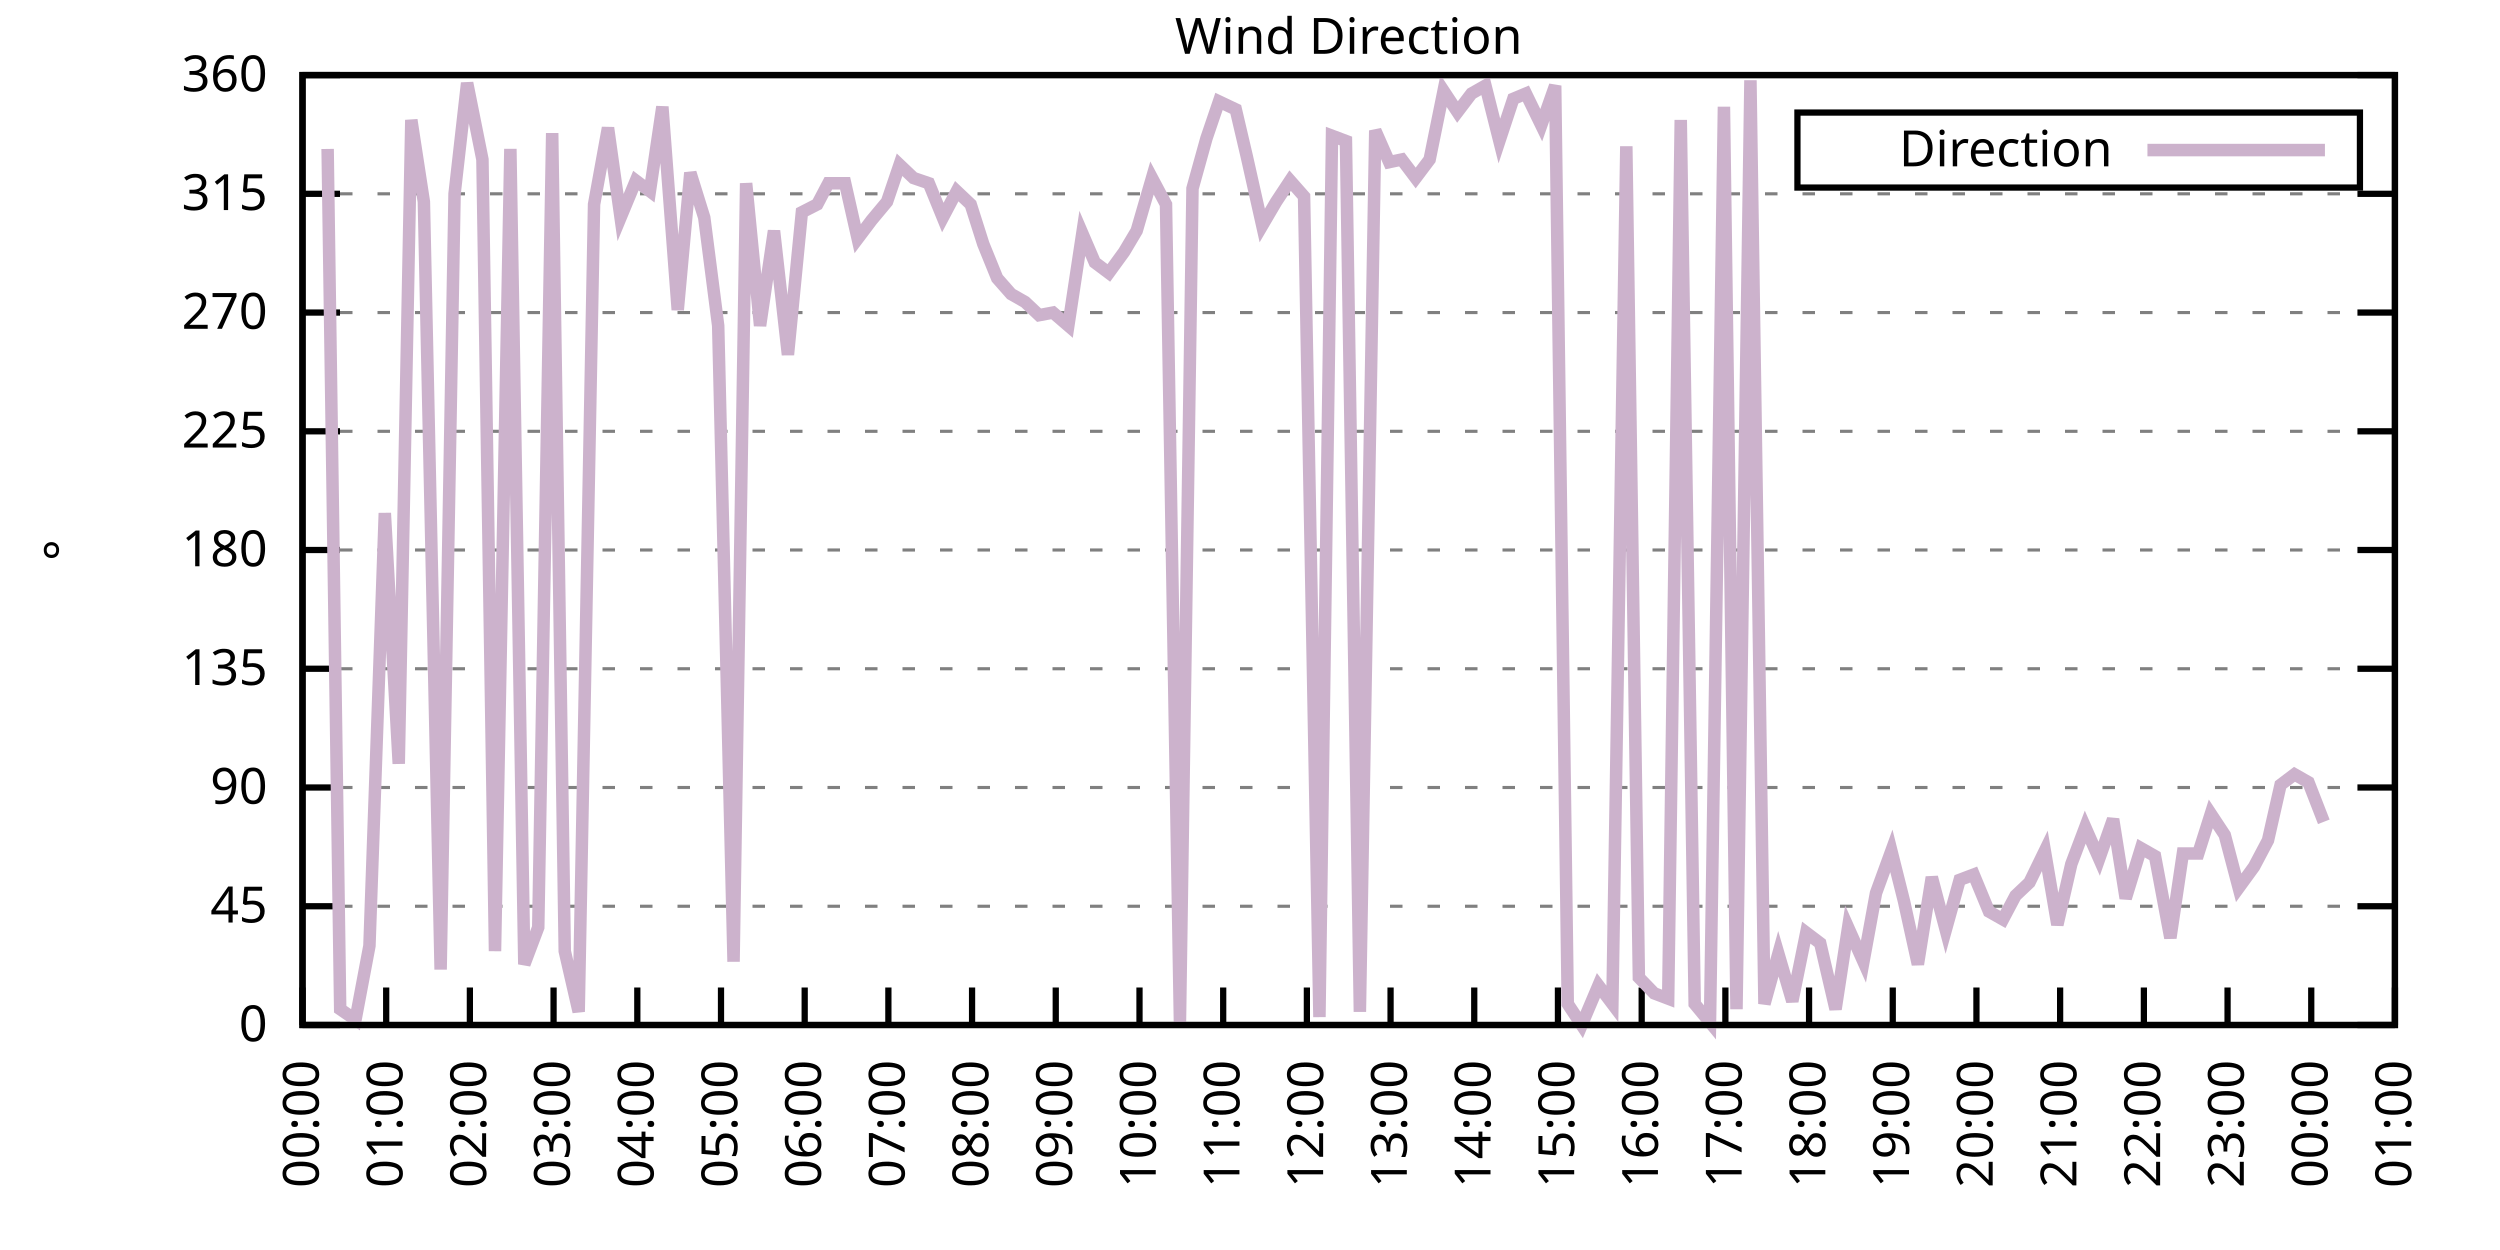
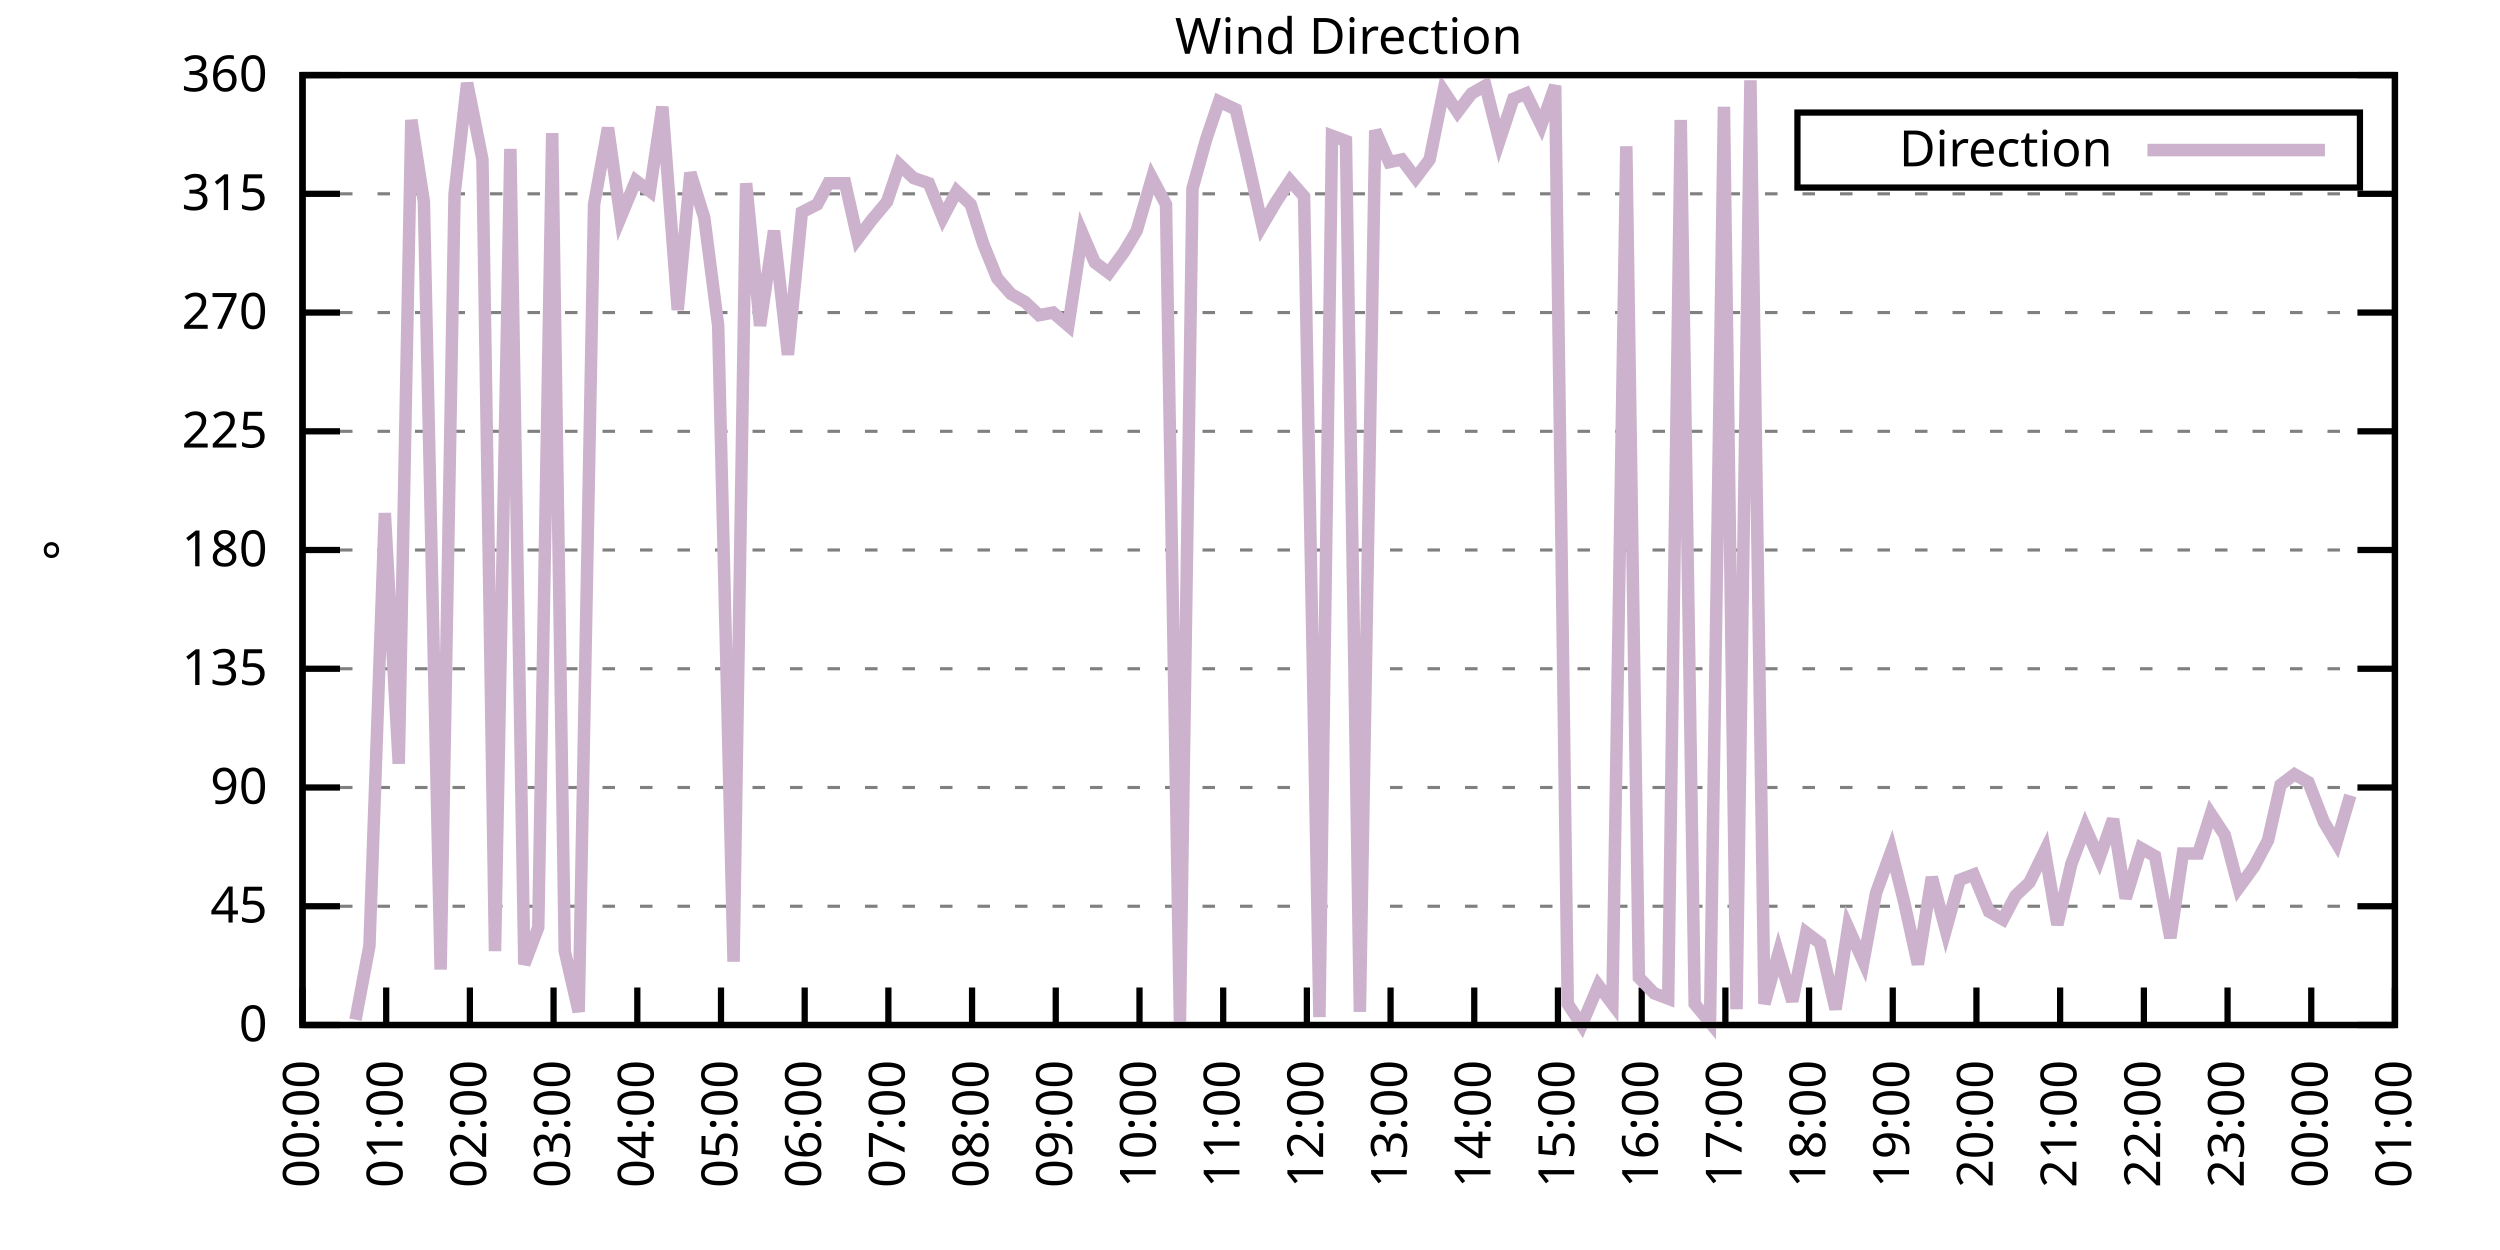
<svg xmlns="http://www.w3.org/2000/svg" xmlns:xlink="http://www.w3.org/1999/xlink" width="400" height="200" viewBox="0 0 400 200">
  <g id="gnuplot_canvas">
    <rect x="0" y="0" width="400" height="200" fill="none" />
    <defs>
      <circle id="gpDot" r="0.5" stroke-width="0.5" stroke="currentColor" />
      <path id="gpPt0" stroke-width="0.333" stroke="currentColor" d="M-1,0 h2 M0,-1 v2" />
      <path id="gpPt1" stroke-width="0.333" stroke="currentColor" d="M-1,-1 L1,1 M1,-1 L-1,1" />
      <path id="gpPt2" stroke-width="0.333" stroke="currentColor" d="M-1,0 L1,0 M0,-1 L0,1 M-1,-1 L1,1 M-1,1 L1,-1" />
      <rect id="gpPt3" stroke-width="0.333" stroke="currentColor" x="-1" y="-1" width="2" height="2" />
      <rect id="gpPt4" stroke-width="0.333" stroke="currentColor" fill="currentColor" x="-1" y="-1" width="2" height="2" />
      <circle id="gpPt5" stroke-width="0.333" stroke="currentColor" cx="0" cy="0" r="1" />
      <use xlink:href="#gpPt5" id="gpPt6" fill="currentColor" stroke="none" />
      <path id="gpPt7" stroke-width="0.333" stroke="currentColor" d="M0,-1.33 L-1.33,0.67 L1.33,0.67 z" />
      <use xlink:href="#gpPt7" id="gpPt8" fill="currentColor" stroke="none" />
      <use xlink:href="#gpPt7" id="gpPt9" stroke="currentColor" transform="rotate(180)" />
      <use xlink:href="#gpPt9" id="gpPt10" fill="currentColor" stroke="none" />
      <use xlink:href="#gpPt3" id="gpPt11" stroke="currentColor" transform="rotate(45)" />
      <use xlink:href="#gpPt11" id="gpPt12" fill="currentColor" stroke="none" />
      <path id="gpPt13" stroke-width="0.333" stroke="currentColor" d="M0,1.330 L1.265,0.411 L0.782,-1.067 L-0.782,-1.076 L-1.265,0.411 z" />
      <use xlink:href="#gpPt13" id="gpPt14" fill="currentColor" stroke="none" />
      <filter id="textbox" filterUnits="objectBoundingBox" x="0" y="0" height="1" width="1">
        <feFlood flood-color="white" flood-opacity="1" result="bgnd" />
        <feComposite in="SourceGraphic" in2="bgnd" operator="atop" />
      </filter>
      <filter id="greybox" filterUnits="objectBoundingBox" x="0" y="0" height="1" width="1">
        <feFlood flood-color="lightgrey" flood-opacity="1" result="grey" />
        <feComposite in="SourceGraphic" in2="grey" operator="atop" />
      </filter>
    </defs>
    <g fill="none" color="white" stroke="currentColor" stroke-width="1.00" stroke-linecap="butt" stroke-linejoin="miter">
</g>
    <g fill="none" color="black" stroke="currentColor" stroke-width="1.00" stroke-linecap="butt" stroke-linejoin="miter">
      <g stroke="none" shape-rendering="crispEdges">
        <polygon fill="rgb(255, 255, 255)" points="48.40,164.00 383.18,164.00 383.18,12.02 48.40,12.02 " />
      </g>
    </g>
    <g fill="none" color="black" stroke="currentColor" stroke-width="1.00" stroke-linecap="butt" stroke-linejoin="miter">
</g>
    <g fill="none" color="black" stroke="black" stroke-width="0.50" stroke-linecap="butt" stroke-linejoin="miter">
</g>
    <g fill="none" color="gray" stroke="currentColor" stroke-width="0.50" stroke-linecap="butt" stroke-linejoin="miter">
      <path stroke="gray" stroke-dasharray="2,4" class="gridline" d="M48.40,164.00 L383.19,164.00  " />
    </g>
    <g fill="none" color="gray" stroke="gray" stroke-width="1.00" stroke-linecap="butt" stroke-linejoin="miter">
</g>
    <g fill="none" color="black" stroke="currentColor" stroke-width="1.00" stroke-linecap="butt" stroke-linejoin="miter">
      <path stroke="black" d="M48.40,164.00 L54.40,164.00 M383.19,164.00 L377.19,164.00  " />
      <g transform="translate(42.80,166.60)" stroke="none" fill="black" font-family="Sans" font-size="8.00" text-anchor="end">
        <text>
          <tspan font-family="Sans"> 0</tspan>
        </text>
      </g>
    </g>
    <g fill="none" color="black" stroke="currentColor" stroke-width="1.00" stroke-linecap="butt" stroke-linejoin="miter">
</g>
    <g fill="none" color="black" stroke="black" stroke-width="0.50" stroke-linecap="butt" stroke-linejoin="miter">
</g>
    <g fill="none" color="gray" stroke="currentColor" stroke-width="0.50" stroke-linecap="butt" stroke-linejoin="miter">
      <path stroke="gray" stroke-dasharray="2,4" class="gridline" d="M48.40,145.00 L383.19,145.00  " />
    </g>
    <g fill="none" color="gray" stroke="gray" stroke-width="1.00" stroke-linecap="butt" stroke-linejoin="miter">
</g>
    <g fill="none" color="black" stroke="currentColor" stroke-width="1.00" stroke-linecap="butt" stroke-linejoin="miter">
      <path stroke="black" d="M48.40,145.00 L54.40,145.00 M383.19,145.00 L377.19,145.00  " />
      <g transform="translate(42.80,147.60)" stroke="none" fill="black" font-family="Sans" font-size="8.00" text-anchor="end">
        <text>
          <tspan font-family="Sans"> 45</tspan>
        </text>
      </g>
    </g>
    <g fill="none" color="black" stroke="currentColor" stroke-width="1.00" stroke-linecap="butt" stroke-linejoin="miter">
</g>
    <g fill="none" color="black" stroke="black" stroke-width="0.50" stroke-linecap="butt" stroke-linejoin="miter">
</g>
    <g fill="none" color="gray" stroke="currentColor" stroke-width="0.50" stroke-linecap="butt" stroke-linejoin="miter">
      <path stroke="gray" stroke-dasharray="2,4" class="gridline" d="M48.40,126.00 L383.19,126.00  " />
    </g>
    <g fill="none" color="gray" stroke="gray" stroke-width="1.00" stroke-linecap="butt" stroke-linejoin="miter">
</g>
    <g fill="none" color="black" stroke="currentColor" stroke-width="1.00" stroke-linecap="butt" stroke-linejoin="miter">
      <path stroke="black" d="M48.40,126.00 L54.40,126.00 M383.19,126.00 L377.19,126.00  " />
      <g transform="translate(42.80,128.60)" stroke="none" fill="black" font-family="Sans" font-size="8.00" text-anchor="end">
        <text>
          <tspan font-family="Sans"> 90</tspan>
        </text>
      </g>
    </g>
    <g fill="none" color="black" stroke="currentColor" stroke-width="1.00" stroke-linecap="butt" stroke-linejoin="miter">
</g>
    <g fill="none" color="black" stroke="black" stroke-width="0.50" stroke-linecap="butt" stroke-linejoin="miter">
</g>
    <g fill="none" color="gray" stroke="currentColor" stroke-width="0.50" stroke-linecap="butt" stroke-linejoin="miter">
      <path stroke="gray" stroke-dasharray="2,4" class="gridline" d="M48.40,107.00 L383.19,107.00  " />
    </g>
    <g fill="none" color="gray" stroke="gray" stroke-width="1.00" stroke-linecap="butt" stroke-linejoin="miter">
</g>
    <g fill="none" color="black" stroke="currentColor" stroke-width="1.00" stroke-linecap="butt" stroke-linejoin="miter">
      <path stroke="black" d="M48.40,107.00 L54.40,107.00 M383.19,107.00 L377.19,107.00  " />
      <g transform="translate(42.80,109.60)" stroke="none" fill="black" font-family="Sans" font-size="8.00" text-anchor="end">
        <text>
          <tspan font-family="Sans"> 135</tspan>
        </text>
      </g>
    </g>
    <g fill="none" color="black" stroke="currentColor" stroke-width="1.00" stroke-linecap="butt" stroke-linejoin="miter">
</g>
    <g fill="none" color="black" stroke="black" stroke-width="0.50" stroke-linecap="butt" stroke-linejoin="miter">
</g>
    <g fill="none" color="gray" stroke="currentColor" stroke-width="0.50" stroke-linecap="butt" stroke-linejoin="miter">
      <path stroke="gray" stroke-dasharray="2,4" class="gridline" d="M48.40,88.00 L383.19,88.00  " />
    </g>
    <g fill="none" color="gray" stroke="gray" stroke-width="1.00" stroke-linecap="butt" stroke-linejoin="miter">
</g>
    <g fill="none" color="black" stroke="currentColor" stroke-width="1.00" stroke-linecap="butt" stroke-linejoin="miter">
      <path stroke="black" d="M48.40,88.00 L54.40,88.00 M383.19,88.00 L377.19,88.00  " />
      <g transform="translate(42.80,90.60)" stroke="none" fill="black" font-family="Sans" font-size="8.00" text-anchor="end">
        <text>
          <tspan font-family="Sans"> 180</tspan>
        </text>
      </g>
    </g>
    <g fill="none" color="black" stroke="currentColor" stroke-width="1.00" stroke-linecap="butt" stroke-linejoin="miter">
</g>
    <g fill="none" color="black" stroke="black" stroke-width="0.50" stroke-linecap="butt" stroke-linejoin="miter">
</g>
    <g fill="none" color="gray" stroke="currentColor" stroke-width="0.50" stroke-linecap="butt" stroke-linejoin="miter">
      <path stroke="gray" stroke-dasharray="2,4" class="gridline" d="M48.40,69.01 L383.19,69.01  " />
    </g>
    <g fill="none" color="gray" stroke="gray" stroke-width="1.00" stroke-linecap="butt" stroke-linejoin="miter">
</g>
    <g fill="none" color="black" stroke="currentColor" stroke-width="1.00" stroke-linecap="butt" stroke-linejoin="miter">
      <path stroke="black" d="M48.40,69.01 L54.40,69.01 M383.19,69.01 L377.19,69.01  " />
      <g transform="translate(42.80,71.61)" stroke="none" fill="black" font-family="Sans" font-size="8.00" text-anchor="end">
        <text>
          <tspan font-family="Sans"> 225</tspan>
        </text>
      </g>
    </g>
    <g fill="none" color="black" stroke="currentColor" stroke-width="1.00" stroke-linecap="butt" stroke-linejoin="miter">
</g>
    <g fill="none" color="black" stroke="black" stroke-width="0.50" stroke-linecap="butt" stroke-linejoin="miter">
</g>
    <g fill="none" color="gray" stroke="currentColor" stroke-width="0.50" stroke-linecap="butt" stroke-linejoin="miter">
      <path stroke="gray" stroke-dasharray="2,4" class="gridline" d="M48.40,50.01 L383.19,50.01  " />
    </g>
    <g fill="none" color="gray" stroke="gray" stroke-width="1.00" stroke-linecap="butt" stroke-linejoin="miter">
</g>
    <g fill="none" color="black" stroke="currentColor" stroke-width="1.00" stroke-linecap="butt" stroke-linejoin="miter">
      <path stroke="black" d="M48.40,50.01 L54.40,50.01 M383.19,50.01 L377.19,50.01  " />
      <g transform="translate(42.80,52.61)" stroke="none" fill="black" font-family="Sans" font-size="8.00" text-anchor="end">
        <text>
          <tspan font-family="Sans"> 270</tspan>
        </text>
      </g>
    </g>
    <g fill="none" color="black" stroke="currentColor" stroke-width="1.00" stroke-linecap="butt" stroke-linejoin="miter">
</g>
    <g fill="none" color="black" stroke="black" stroke-width="0.50" stroke-linecap="butt" stroke-linejoin="miter">
</g>
    <g fill="none" color="gray" stroke="currentColor" stroke-width="0.50" stroke-linecap="butt" stroke-linejoin="miter">
      <path stroke="gray" stroke-dasharray="2,4" class="gridline" d="M48.40,31.01 L383.19,31.01  " />
    </g>
    <g fill="none" color="gray" stroke="gray" stroke-width="1.00" stroke-linecap="butt" stroke-linejoin="miter">
</g>
    <g fill="none" color="black" stroke="currentColor" stroke-width="1.00" stroke-linecap="butt" stroke-linejoin="miter">
      <path stroke="black" d="M48.40,31.01 L54.40,31.01 M383.19,31.01 L377.19,31.01  " />
      <g transform="translate(42.80,33.61)" stroke="none" fill="black" font-family="Sans" font-size="8.00" text-anchor="end">
        <text>
          <tspan font-family="Sans"> 315</tspan>
        </text>
      </g>
    </g>
    <g fill="none" color="black" stroke="currentColor" stroke-width="1.00" stroke-linecap="butt" stroke-linejoin="miter">
</g>
    <g fill="none" color="black" stroke="black" stroke-width="0.50" stroke-linecap="butt" stroke-linejoin="miter">
</g>
    <g fill="none" color="gray" stroke="currentColor" stroke-width="0.50" stroke-linecap="butt" stroke-linejoin="miter">
      <path stroke="gray" stroke-dasharray="2,4" class="gridline" d="M48.40,12.01 L383.19,12.01  " />
    </g>
    <g fill="none" color="gray" stroke="gray" stroke-width="1.00" stroke-linecap="butt" stroke-linejoin="miter">
</g>
    <g fill="none" color="black" stroke="currentColor" stroke-width="1.00" stroke-linecap="butt" stroke-linejoin="miter">
      <path stroke="black" d="M48.40,12.01 L54.40,12.01 M383.19,12.01 L377.19,12.01  " />
      <g transform="translate(42.80,14.61)" stroke="none" fill="black" font-family="Sans" font-size="8.00" text-anchor="end">
        <text>
          <tspan font-family="Sans"> 360</tspan>
        </text>
      </g>
    </g>
    <g fill="none" color="black" stroke="currentColor" stroke-width="1.00" stroke-linecap="butt" stroke-linejoin="miter">
      <path stroke="black" d="M48.40,164.00 L48.40,158.00  " />
      <g transform="translate(51.00,169.60) rotate(270.00)" stroke="none" fill="black" font-family="Sans" font-size="8.00" text-anchor="end">
        <text>
          <tspan font-family="Sans">00:00</tspan>
        </text>
      </g>
    </g>
    <g fill="none" color="black" stroke="currentColor" stroke-width="1.00" stroke-linecap="butt" stroke-linejoin="miter">
      <path stroke="black" d="M61.79,164.00 L61.79,158.00  " />
      <g transform="translate(64.39,169.60) rotate(270.00)" stroke="none" fill="black" font-family="Sans" font-size="8.00" text-anchor="end">
        <text>
          <tspan font-family="Sans">01:00</tspan>
        </text>
      </g>
    </g>
    <g fill="none" color="black" stroke="currentColor" stroke-width="1.00" stroke-linecap="butt" stroke-linejoin="miter">
      <path stroke="black" d="M75.18,164.00 L75.18,158.00  " />
      <g transform="translate(77.78,169.60) rotate(270.00)" stroke="none" fill="black" font-family="Sans" font-size="8.00" text-anchor="end">
        <text>
          <tspan font-family="Sans">02:00</tspan>
        </text>
      </g>
    </g>
    <g fill="none" color="black" stroke="currentColor" stroke-width="1.00" stroke-linecap="butt" stroke-linejoin="miter">
      <path stroke="black" d="M88.57,164.00 L88.57,158.00  " />
      <g transform="translate(91.17,169.60) rotate(270.00)" stroke="none" fill="black" font-family="Sans" font-size="8.00" text-anchor="end">
        <text>
          <tspan font-family="Sans">03:00</tspan>
        </text>
      </g>
    </g>
    <g fill="none" color="black" stroke="currentColor" stroke-width="1.00" stroke-linecap="butt" stroke-linejoin="miter">
      <path stroke="black" d="M101.97,164.00 L101.97,158.00  " />
      <g transform="translate(104.57,169.60) rotate(270.00)" stroke="none" fill="black" font-family="Sans" font-size="8.00" text-anchor="end">
        <text>
          <tspan font-family="Sans">04:00</tspan>
        </text>
      </g>
    </g>
    <g fill="none" color="black" stroke="currentColor" stroke-width="1.00" stroke-linecap="butt" stroke-linejoin="miter">
      <path stroke="black" d="M115.36,164.00 L115.36,158.00  " />
      <g transform="translate(117.96,169.60) rotate(270.00)" stroke="none" fill="black" font-family="Sans" font-size="8.00" text-anchor="end">
        <text>
          <tspan font-family="Sans">05:00</tspan>
        </text>
      </g>
    </g>
    <g fill="none" color="black" stroke="currentColor" stroke-width="1.00" stroke-linecap="butt" stroke-linejoin="miter">
      <path stroke="black" d="M128.75,164.00 L128.75,158.00  " />
      <g transform="translate(131.35,169.60) rotate(270.00)" stroke="none" fill="black" font-family="Sans" font-size="8.00" text-anchor="end">
        <text>
          <tspan font-family="Sans">06:00</tspan>
        </text>
      </g>
    </g>
    <g fill="none" color="black" stroke="currentColor" stroke-width="1.00" stroke-linecap="butt" stroke-linejoin="miter">
      <path stroke="black" d="M142.14,164.00 L142.14,158.00  " />
      <g transform="translate(144.74,169.60) rotate(270.00)" stroke="none" fill="black" font-family="Sans" font-size="8.00" text-anchor="end">
        <text>
          <tspan font-family="Sans">07:00</tspan>
        </text>
      </g>
    </g>
    <g fill="none" color="black" stroke="currentColor" stroke-width="1.00" stroke-linecap="butt" stroke-linejoin="miter">
      <path stroke="black" d="M155.53,164.00 L155.53,158.00  " />
      <g transform="translate(158.13,169.60) rotate(270.00)" stroke="none" fill="black" font-family="Sans" font-size="8.00" text-anchor="end">
        <text>
          <tspan font-family="Sans">08:00</tspan>
        </text>
      </g>
    </g>
    <g fill="none" color="black" stroke="currentColor" stroke-width="1.00" stroke-linecap="butt" stroke-linejoin="miter">
      <path stroke="black" d="M168.92,164.00 L168.92,158.00  " />
      <g transform="translate(171.52,169.60) rotate(270.00)" stroke="none" fill="black" font-family="Sans" font-size="8.00" text-anchor="end">
        <text>
          <tspan font-family="Sans">09:00</tspan>
        </text>
      </g>
    </g>
    <g fill="none" color="black" stroke="currentColor" stroke-width="1.00" stroke-linecap="butt" stroke-linejoin="miter">
      <path stroke="black" d="M182.32,164.00 L182.32,158.00  " />
      <g transform="translate(184.92,169.60) rotate(270.00)" stroke="none" fill="black" font-family="Sans" font-size="8.00" text-anchor="end">
        <text>
          <tspan font-family="Sans">10:00</tspan>
        </text>
      </g>
    </g>
    <g fill="none" color="black" stroke="currentColor" stroke-width="1.00" stroke-linecap="butt" stroke-linejoin="miter">
      <path stroke="black" d="M195.71,164.00 L195.71,158.00  " />
      <g transform="translate(198.31,169.60) rotate(270.00)" stroke="none" fill="black" font-family="Sans" font-size="8.00" text-anchor="end">
        <text>
          <tspan font-family="Sans">11:00</tspan>
        </text>
      </g>
    </g>
    <g fill="none" color="black" stroke="currentColor" stroke-width="1.00" stroke-linecap="butt" stroke-linejoin="miter">
      <path stroke="black" d="M209.10,164.00 L209.10,158.00  " />
      <g transform="translate(211.70,169.60) rotate(270.00)" stroke="none" fill="black" font-family="Sans" font-size="8.00" text-anchor="end">
        <text>
          <tspan font-family="Sans">12:00</tspan>
        </text>
      </g>
    </g>
    <g fill="none" color="black" stroke="currentColor" stroke-width="1.00" stroke-linecap="butt" stroke-linejoin="miter">
      <path stroke="black" d="M222.49,164.00 L222.49,158.00  " />
      <g transform="translate(225.09,169.60) rotate(270.00)" stroke="none" fill="black" font-family="Sans" font-size="8.00" text-anchor="end">
        <text>
          <tspan font-family="Sans">13:00</tspan>
        </text>
      </g>
    </g>
    <g fill="none" color="black" stroke="currentColor" stroke-width="1.00" stroke-linecap="butt" stroke-linejoin="miter">
      <path stroke="black" d="M235.88,164.00 L235.88,158.00  " />
      <g transform="translate(238.48,169.60) rotate(270.00)" stroke="none" fill="black" font-family="Sans" font-size="8.00" text-anchor="end">
        <text>
          <tspan font-family="Sans">14:00</tspan>
        </text>
      </g>
    </g>
    <g fill="none" color="black" stroke="currentColor" stroke-width="1.00" stroke-linecap="butt" stroke-linejoin="miter">
      <path stroke="black" d="M249.27,164.00 L249.27,158.00  " />
      <g transform="translate(251.87,169.60) rotate(270.00)" stroke="none" fill="black" font-family="Sans" font-size="8.00" text-anchor="end">
        <text>
          <tspan font-family="Sans">15:00</tspan>
        </text>
      </g>
    </g>
    <g fill="none" color="black" stroke="currentColor" stroke-width="1.00" stroke-linecap="butt" stroke-linejoin="miter">
      <path stroke="black" d="M262.67,164.00 L262.67,158.00  " />
      <g transform="translate(265.27,169.60) rotate(270.00)" stroke="none" fill="black" font-family="Sans" font-size="8.00" text-anchor="end">
        <text>
          <tspan font-family="Sans">16:00</tspan>
        </text>
      </g>
    </g>
    <g fill="none" color="black" stroke="currentColor" stroke-width="1.00" stroke-linecap="butt" stroke-linejoin="miter">
      <path stroke="black" d="M276.06,164.00 L276.06,158.00  " />
      <g transform="translate(278.66,169.60) rotate(270.00)" stroke="none" fill="black" font-family="Sans" font-size="8.00" text-anchor="end">
        <text>
          <tspan font-family="Sans">17:00</tspan>
        </text>
      </g>
    </g>
    <g fill="none" color="black" stroke="currentColor" stroke-width="1.00" stroke-linecap="butt" stroke-linejoin="miter">
      <path stroke="black" d="M289.45,164.00 L289.45,158.00  " />
      <g transform="translate(292.05,169.60) rotate(270.00)" stroke="none" fill="black" font-family="Sans" font-size="8.00" text-anchor="end">
        <text>
          <tspan font-family="Sans">18:00</tspan>
        </text>
      </g>
    </g>
    <g fill="none" color="black" stroke="currentColor" stroke-width="1.00" stroke-linecap="butt" stroke-linejoin="miter">
      <path stroke="black" d="M302.84,164.00 L302.84,158.00  " />
      <g transform="translate(305.44,169.60) rotate(270.00)" stroke="none" fill="black" font-family="Sans" font-size="8.00" text-anchor="end">
        <text>
          <tspan font-family="Sans">19:00</tspan>
        </text>
      </g>
    </g>
    <g fill="none" color="black" stroke="currentColor" stroke-width="1.00" stroke-linecap="butt" stroke-linejoin="miter">
      <path stroke="black" d="M316.23,164.00 L316.23,158.00  " />
      <g transform="translate(318.83,169.60) rotate(270.00)" stroke="none" fill="black" font-family="Sans" font-size="8.00" text-anchor="end">
        <text>
          <tspan font-family="Sans">20:00</tspan>
        </text>
      </g>
    </g>
    <g fill="none" color="black" stroke="currentColor" stroke-width="1.00" stroke-linecap="butt" stroke-linejoin="miter">
      <path stroke="black" d="M329.62,164.00 L329.62,158.00  " />
      <g transform="translate(332.22,169.60) rotate(270.00)" stroke="none" fill="black" font-family="Sans" font-size="8.00" text-anchor="end">
        <text>
          <tspan font-family="Sans">21:00</tspan>
        </text>
      </g>
    </g>
    <g fill="none" color="black" stroke="currentColor" stroke-width="1.00" stroke-linecap="butt" stroke-linejoin="miter">
      <path stroke="black" d="M343.02,164.00 L343.02,158.00  " />
      <g transform="translate(345.62,169.60) rotate(270.00)" stroke="none" fill="black" font-family="Sans" font-size="8.00" text-anchor="end">
        <text>
          <tspan font-family="Sans">22:00</tspan>
        </text>
      </g>
    </g>
    <g fill="none" color="black" stroke="currentColor" stroke-width="1.00" stroke-linecap="butt" stroke-linejoin="miter">
      <path stroke="black" d="M356.41,164.00 L356.41,158.00  " />
      <g transform="translate(359.01,169.60) rotate(270.00)" stroke="none" fill="black" font-family="Sans" font-size="8.00" text-anchor="end">
        <text>
          <tspan font-family="Sans">23:00</tspan>
        </text>
      </g>
    </g>
    <g fill="none" color="black" stroke="currentColor" stroke-width="1.00" stroke-linecap="butt" stroke-linejoin="miter">
      <path stroke="black" d="M369.80,164.00 L369.80,158.00  " />
      <g transform="translate(372.40,169.60) rotate(270.00)" stroke="none" fill="black" font-family="Sans" font-size="8.00" text-anchor="end">
        <text>
          <tspan font-family="Sans">00:00</tspan>
        </text>
      </g>
    </g>
    <g fill="none" color="black" stroke="currentColor" stroke-width="1.00" stroke-linecap="butt" stroke-linejoin="miter">
      <path stroke="black" d="M383.19,164.00 L383.19,158.00  " />
      <g transform="translate(385.79,169.60) rotate(270.00)" stroke="none" fill="black" font-family="Sans" font-size="8.00" text-anchor="end">
        <text>
          <tspan font-family="Sans">01:00</tspan>
        </text>
      </g>
    </g>
    <g fill="none" color="black" stroke="currentColor" stroke-width="1.00" stroke-linecap="butt" stroke-linejoin="miter">
</g>
    <g fill="none" color="black" stroke="currentColor" stroke-width="1.00" stroke-linecap="butt" stroke-linejoin="miter">
      <path stroke="black" d="M48.40,12.01 L48.40,164.00 L383.19,164.00 L383.19,12.01 L48.40,12.01 Z  " />
    </g>
    <g fill="none" color="black" stroke="currentColor" stroke-width="1.00" stroke-linecap="butt" stroke-linejoin="miter">
</g>
    <g fill="none" color="black" stroke="currentColor" stroke-width="1.00" stroke-linecap="butt" stroke-linejoin="miter">
      <path stroke="black" d="M287.59,30.01 L287.59,18.01 L377.59,18.01 L377.59,30.01 L287.59,30.01 Z  " />
    </g>
    <g id="Wind_direction_plot_1">
      <g fill="none" color="white" stroke="black" stroke-width="2.00" stroke-linecap="butt" stroke-linejoin="miter">
</g>
      <g fill="none" color="black" stroke="currentColor" stroke-width="2.00" stroke-linecap="butt" stroke-linejoin="miter">
        <g transform="translate(337.99,26.61)" stroke="none" fill="black" font-family="Sans" font-size="8.00" text-anchor="end">
          <text>
            <tspan font-family="Sans">Direction</tspan>
          </text>
        </g>
      </g>
      <g fill="none" color="black" stroke="currentColor" stroke-width="2.00" stroke-linecap="butt" stroke-linejoin="miter">
-         <path stroke="rgb(204, 178, 204)" d="M343.59,24.01 L371.99,24.01 M52.42,23.83 L54.43,161.47 L56.88,163.16 L59.11,151.33 L61.57,82.09 L63.80,122.20   L65.81,19.19 L67.82,32.28 L70.50,155.13 L72.73,31.01 L74.74,13.28 L77.19,25.52 L79.20,152.18 L81.66,23.83   L83.89,154.29 L86.12,148.38 L88.35,21.30 L90.36,152.18 L92.59,161.89 L95.05,32.70 L97.28,20.45 L99.29,34.81   L101.74,28.90 L103.98,30.59 L105.98,17.08 L108.44,49.59 L110.45,27.63 L112.68,34.81 L114.91,52.12 L117.37,153.87   L119.38,29.32 L121.61,52.12 L123.84,36.92 L126.07,56.76 L128.30,33.96 L130.76,32.70 L132.54,29.32 L135.22,29.32   L137.23,38.19 L139.46,35.23 L141.92,32.28 L143.93,26.36 L146.16,28.48 L148.61,29.32 L150.85,34.81 L153.08,30.59   L155.31,32.70 L157.32,39.03 L159.55,44.52 L161.78,47.05 L164.01,48.32 L166.25,50.43 L168.48,50.01 L170.93,52.12   L173.17,37.34 L175.17,41.99 L177.41,43.67 L179.86,40.30 L181.87,36.92 L184.32,28.48 L186.56,32.70 L188.79,163.58   L190.80,30.16 L193.03,22.14 L195.04,16.23 L197.72,17.50 L199.50,25.10 L201.96,36.08 L204.19,32.28 L206.42,28.90   L208.65,31.43 L211.11,162.73 L213.12,21.72 L215.35,22.56 L217.58,161.89 L220.04,20.88 L222.27,25.94 L224.28,25.52   L226.51,28.48 L228.74,25.52 L230.97,14.54 L233.20,17.92 L235.44,14.97 L237.67,13.70 L239.90,22.56 L242.13,15.81   L244.14,14.97 L246.60,20.03 L248.83,13.70 L250.84,160.62 L253.07,164.00 L255.75,157.67 L257.98,160.62 L260.21,23.41   L262.22,156.40 L264.67,158.93 L266.91,159.78 L268.92,19.19 L271.15,160.62 L273.60,163.58 L275.83,17.08 L277.84,161.47   L280.07,12.85 L282.31,160.62 L284.54,152.60 L286.77,160.20 L289.00,149.22 L291.23,150.91 L293.69,161.47 L295.70,148.38   L298.15,153.87 L300.16,142.89 L302.62,136.14 L304.63,144.16 L306.86,154.29 L309.09,140.36 L311.32,148.80 L313.55,140.78   L315.79,139.93 L318.24,145.85 L320.47,147.11 L322.48,143.31 L324.71,141.20 L327.17,136.14 L329.18,147.96 L331.41,138.25   L333.64,132.34 L335.87,137.40 L338.10,131.07 L340.11,143.73 L342.57,135.71 L344.80,136.98 L347.26,150.07 L349.26,136.56   L351.72,136.56 L353.73,130.22 L355.96,133.60 L358.19,142.05 L360.65,138.67 L362.88,134.45 L364.89,125.58 L367.12,123.89   L369.35,125.16 L371.81,131.49  " />
+         <path stroke="rgb(204, 178, 204)" d="M343.59,24.01 L371.99,24.01 M56.88,163.16 L59.11,151.33 L61.57,82.09 L63.80,122.20 L65.81,19.19 L67.82,32.28   L70.50,155.13 L72.73,31.01 L74.74,13.28 L77.19,25.52 L79.20,152.18 L81.66,23.83 L83.89,154.29 L86.12,148.38   L88.35,21.30 L90.36,152.18 L92.59,161.89 L95.05,32.70 L97.28,20.45 L99.29,34.81 L101.74,28.90 L103.98,30.59   L105.98,17.08 L108.44,49.59 L110.45,27.63 L112.68,34.81 L114.91,52.12 L117.37,153.87 L119.38,29.32 L121.61,52.12   L123.84,36.92 L126.07,56.76 L128.30,33.96 L130.76,32.70 L132.54,29.32 L135.22,29.32 L137.23,38.19 L139.46,35.23   L141.92,32.28 L143.93,26.36 L146.16,28.48 L148.61,29.32 L150.85,34.81 L153.08,30.59 L155.31,32.70 L157.32,39.03   L159.55,44.52 L161.78,47.05 L164.01,48.32 L166.25,50.43 L168.48,50.01 L170.93,52.12 L173.17,37.34 L175.17,41.99   L177.41,43.67 L179.86,40.30 L181.87,36.92 L184.32,28.48 L186.56,32.70 L188.79,163.58 L190.80,30.16 L193.03,22.14   L195.04,16.23 L197.72,17.50 L199.50,25.10 L201.96,36.08 L204.19,32.28 L206.42,28.90 L208.65,31.43 L211.11,162.73   L213.12,21.72 L215.35,22.56 L217.58,161.89 L220.04,20.88 L222.27,25.94 L224.28,25.52 L226.51,28.48 L228.74,25.52   L230.97,14.54 L233.20,17.92 L235.44,14.97 L237.67,13.70 L239.90,22.56 L242.13,15.81 L244.14,14.97 L246.60,20.03   L248.83,13.70 L250.84,160.62 L253.07,164.00 L255.75,157.67 L257.98,160.62 L260.21,23.41 L262.22,156.40 L264.67,158.93   L266.91,159.78 L268.92,19.19 L271.15,160.62 L273.60,163.58 L275.83,17.08 L277.84,161.47 L280.07,12.85 L282.31,160.62   L284.54,152.60 L286.77,160.20 L289.00,149.22 L291.23,150.91 L293.69,161.47 L295.70,148.38 L298.15,153.87 L300.16,142.89   L302.62,136.14 L304.63,144.16 L306.86,154.29 L309.09,140.36 L311.32,148.80 L313.55,140.78 L315.79,139.93 L318.24,145.85   L320.47,147.11 L322.48,143.31 L324.71,141.20 L327.17,136.14 L329.18,147.96 L331.41,138.25 L333.64,132.34 L335.87,137.40   L338.10,131.07 L340.11,143.73 L342.57,135.71 L344.80,136.98 L347.26,150.07 L349.26,136.56 L351.72,136.56 L353.73,130.22   L355.96,133.60 L358.19,142.05 L360.65,138.67 L362.88,134.45 L364.89,125.58 L367.12,123.89 L369.35,125.16 L371.81,131.49   L373.82,134.87 L376.05,127.27  " />
      </g>
    </g>
    <g fill="none" color="black" stroke="currentColor" stroke-width="2.00" stroke-linecap="butt" stroke-linejoin="miter">
</g>
    <g fill="none" color="black" stroke="black" stroke-width="1.00" stroke-linecap="butt" stroke-linejoin="miter">
</g>
    <g fill="none" color="black" stroke="currentColor" stroke-width="1.00" stroke-linecap="butt" stroke-linejoin="miter">
      <path stroke="black" d="M48.40,12.01 L48.40,164.00 L383.19,164.00 L383.19,12.01 L48.40,12.01 Z  " />
      <g transform="translate(12.80,88.01) rotate(270.00)" stroke="none" fill="black" font-family="Sans" font-size="8.00" text-anchor="middle">
        <text>
          <tspan font-family="Sans">°</tspan>
        </text>
      </g>
    </g>
    <g fill="none" color="black" stroke="currentColor" stroke-width="1.00" stroke-linecap="butt" stroke-linejoin="miter">
</g>
    <g fill="none" color="black" stroke="currentColor" stroke-width="1.00" stroke-linecap="butt" stroke-linejoin="miter">
      <g transform="translate(215.79,8.61)" stroke="none" fill="black" font-family="Sans" font-size="8.00" text-anchor="middle">
        <text>
          <tspan font-family="Sans">Wind Direction</tspan>
        </text>
      </g>
    </g>
    <g fill="none" color="black" stroke="currentColor" stroke-width="1.00" stroke-linecap="butt" stroke-linejoin="miter">
</g>
  </g>
</svg>
